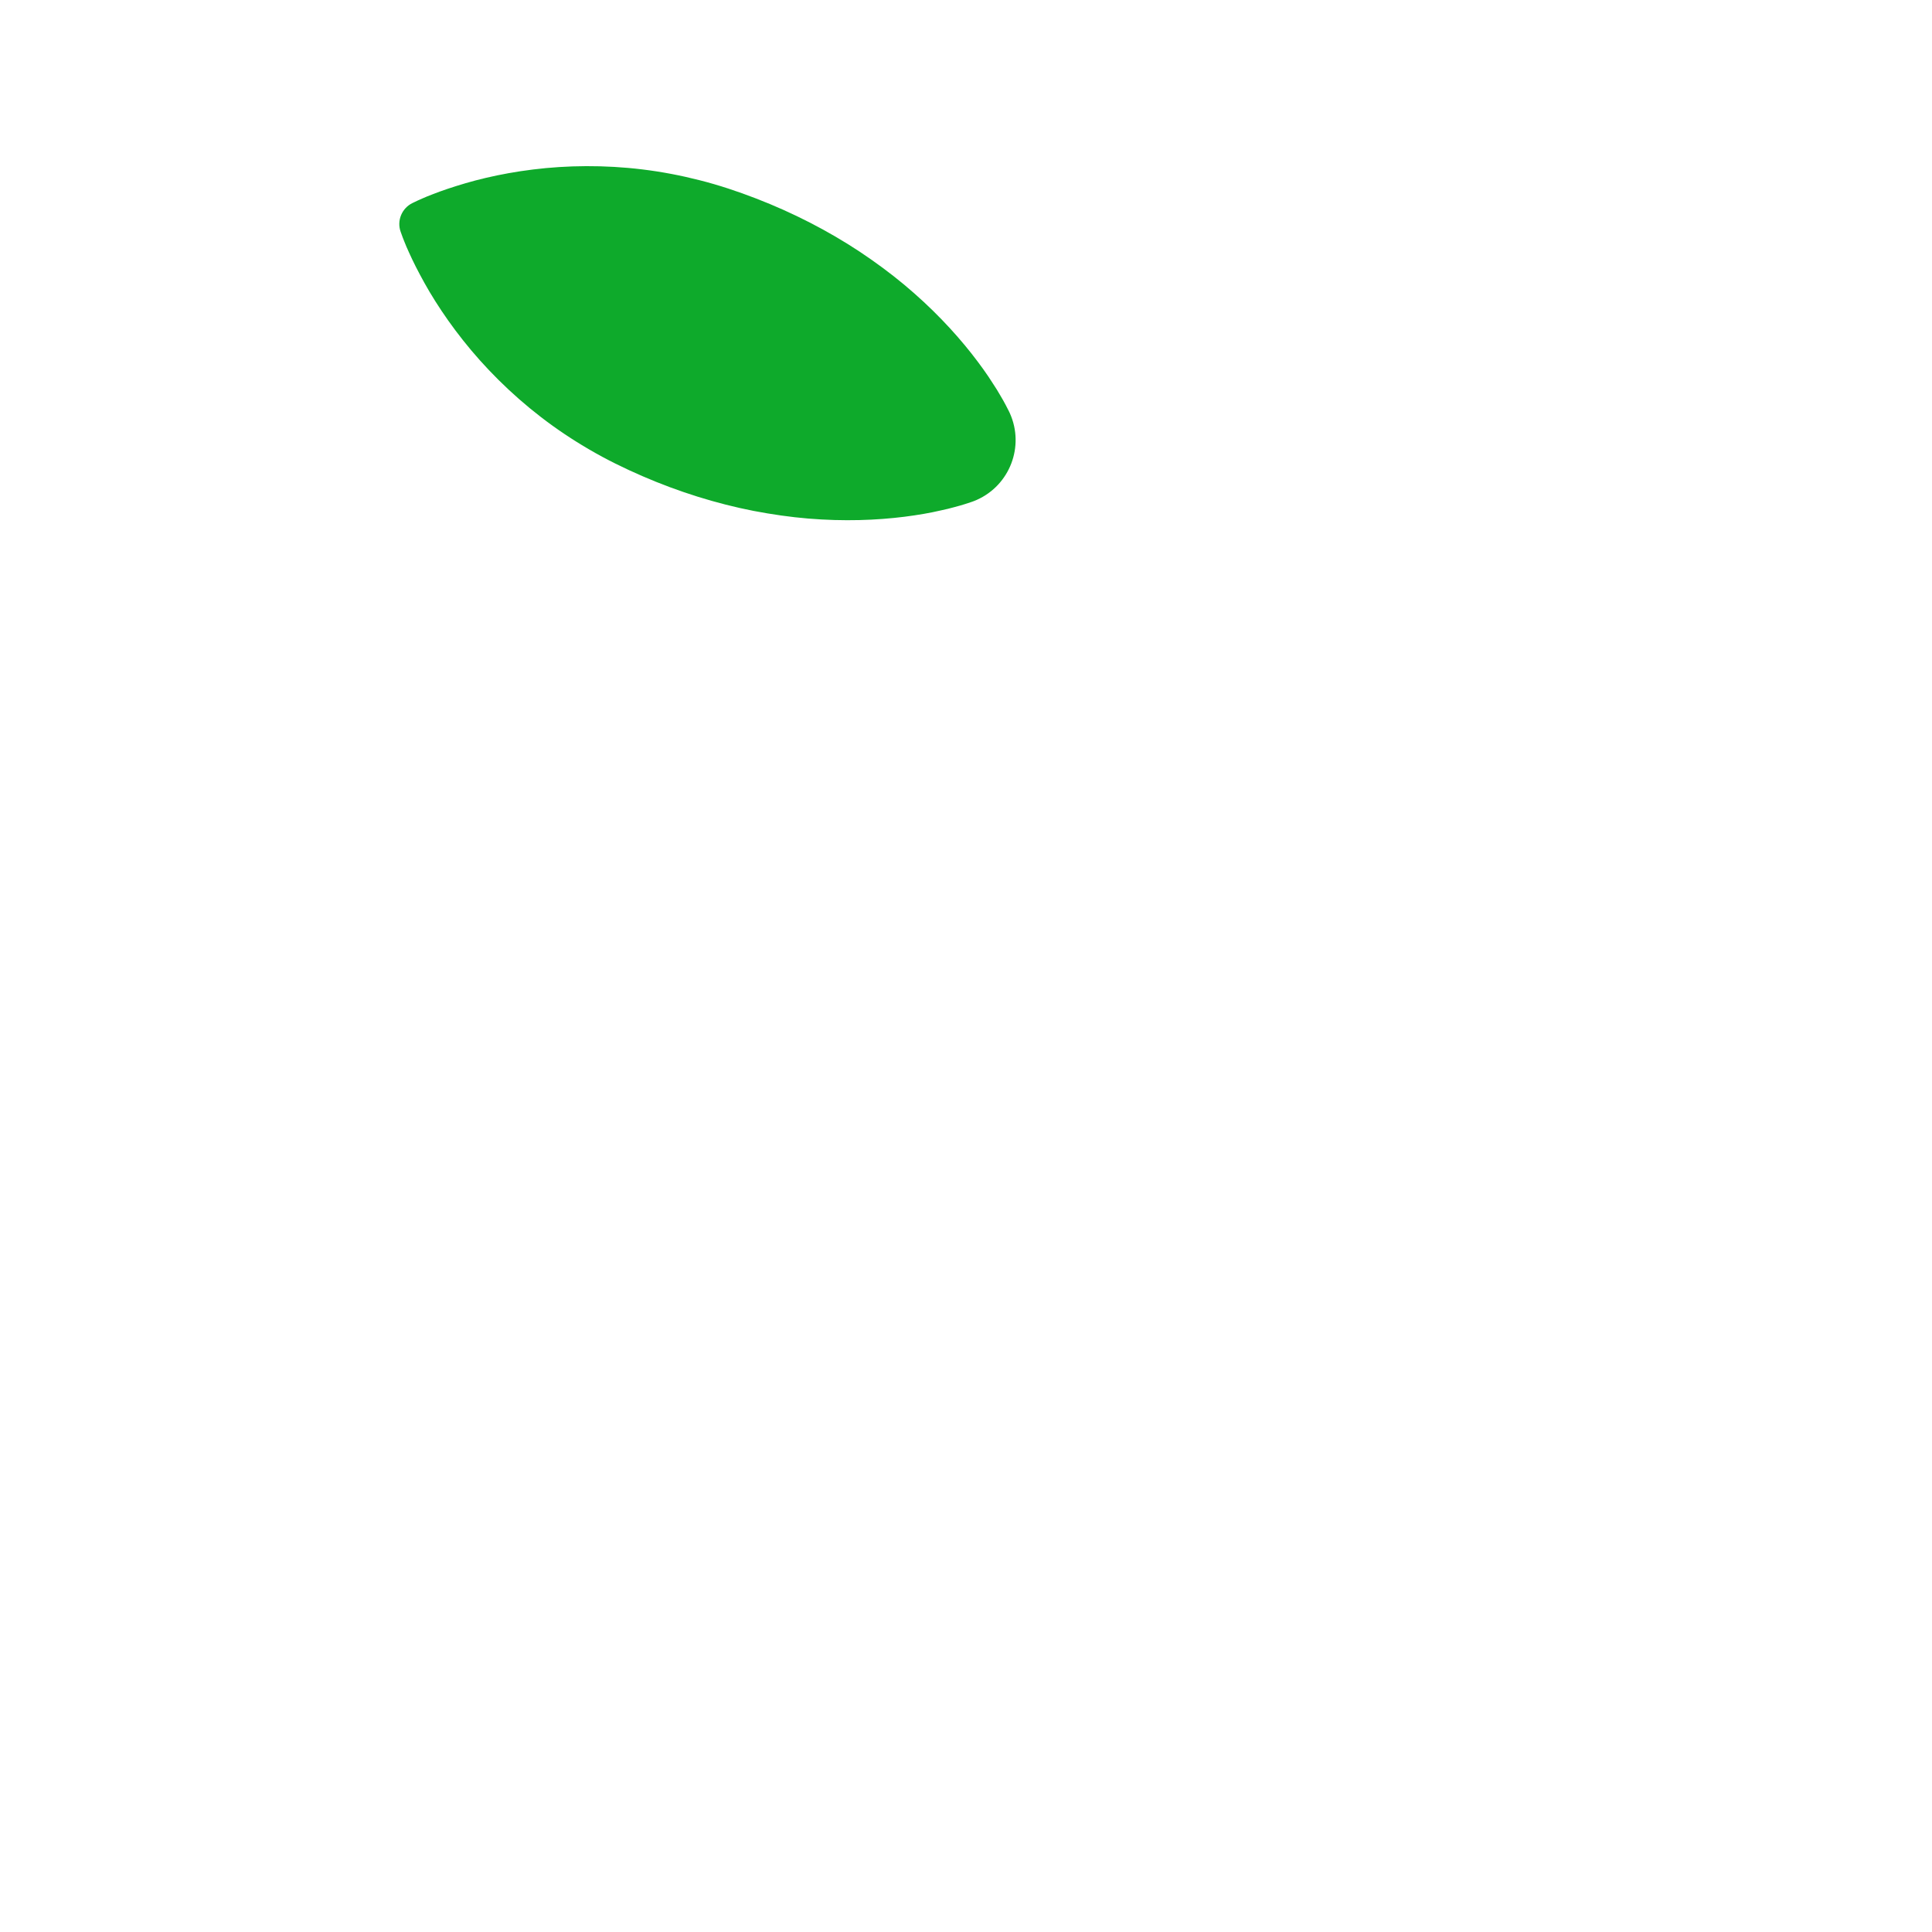
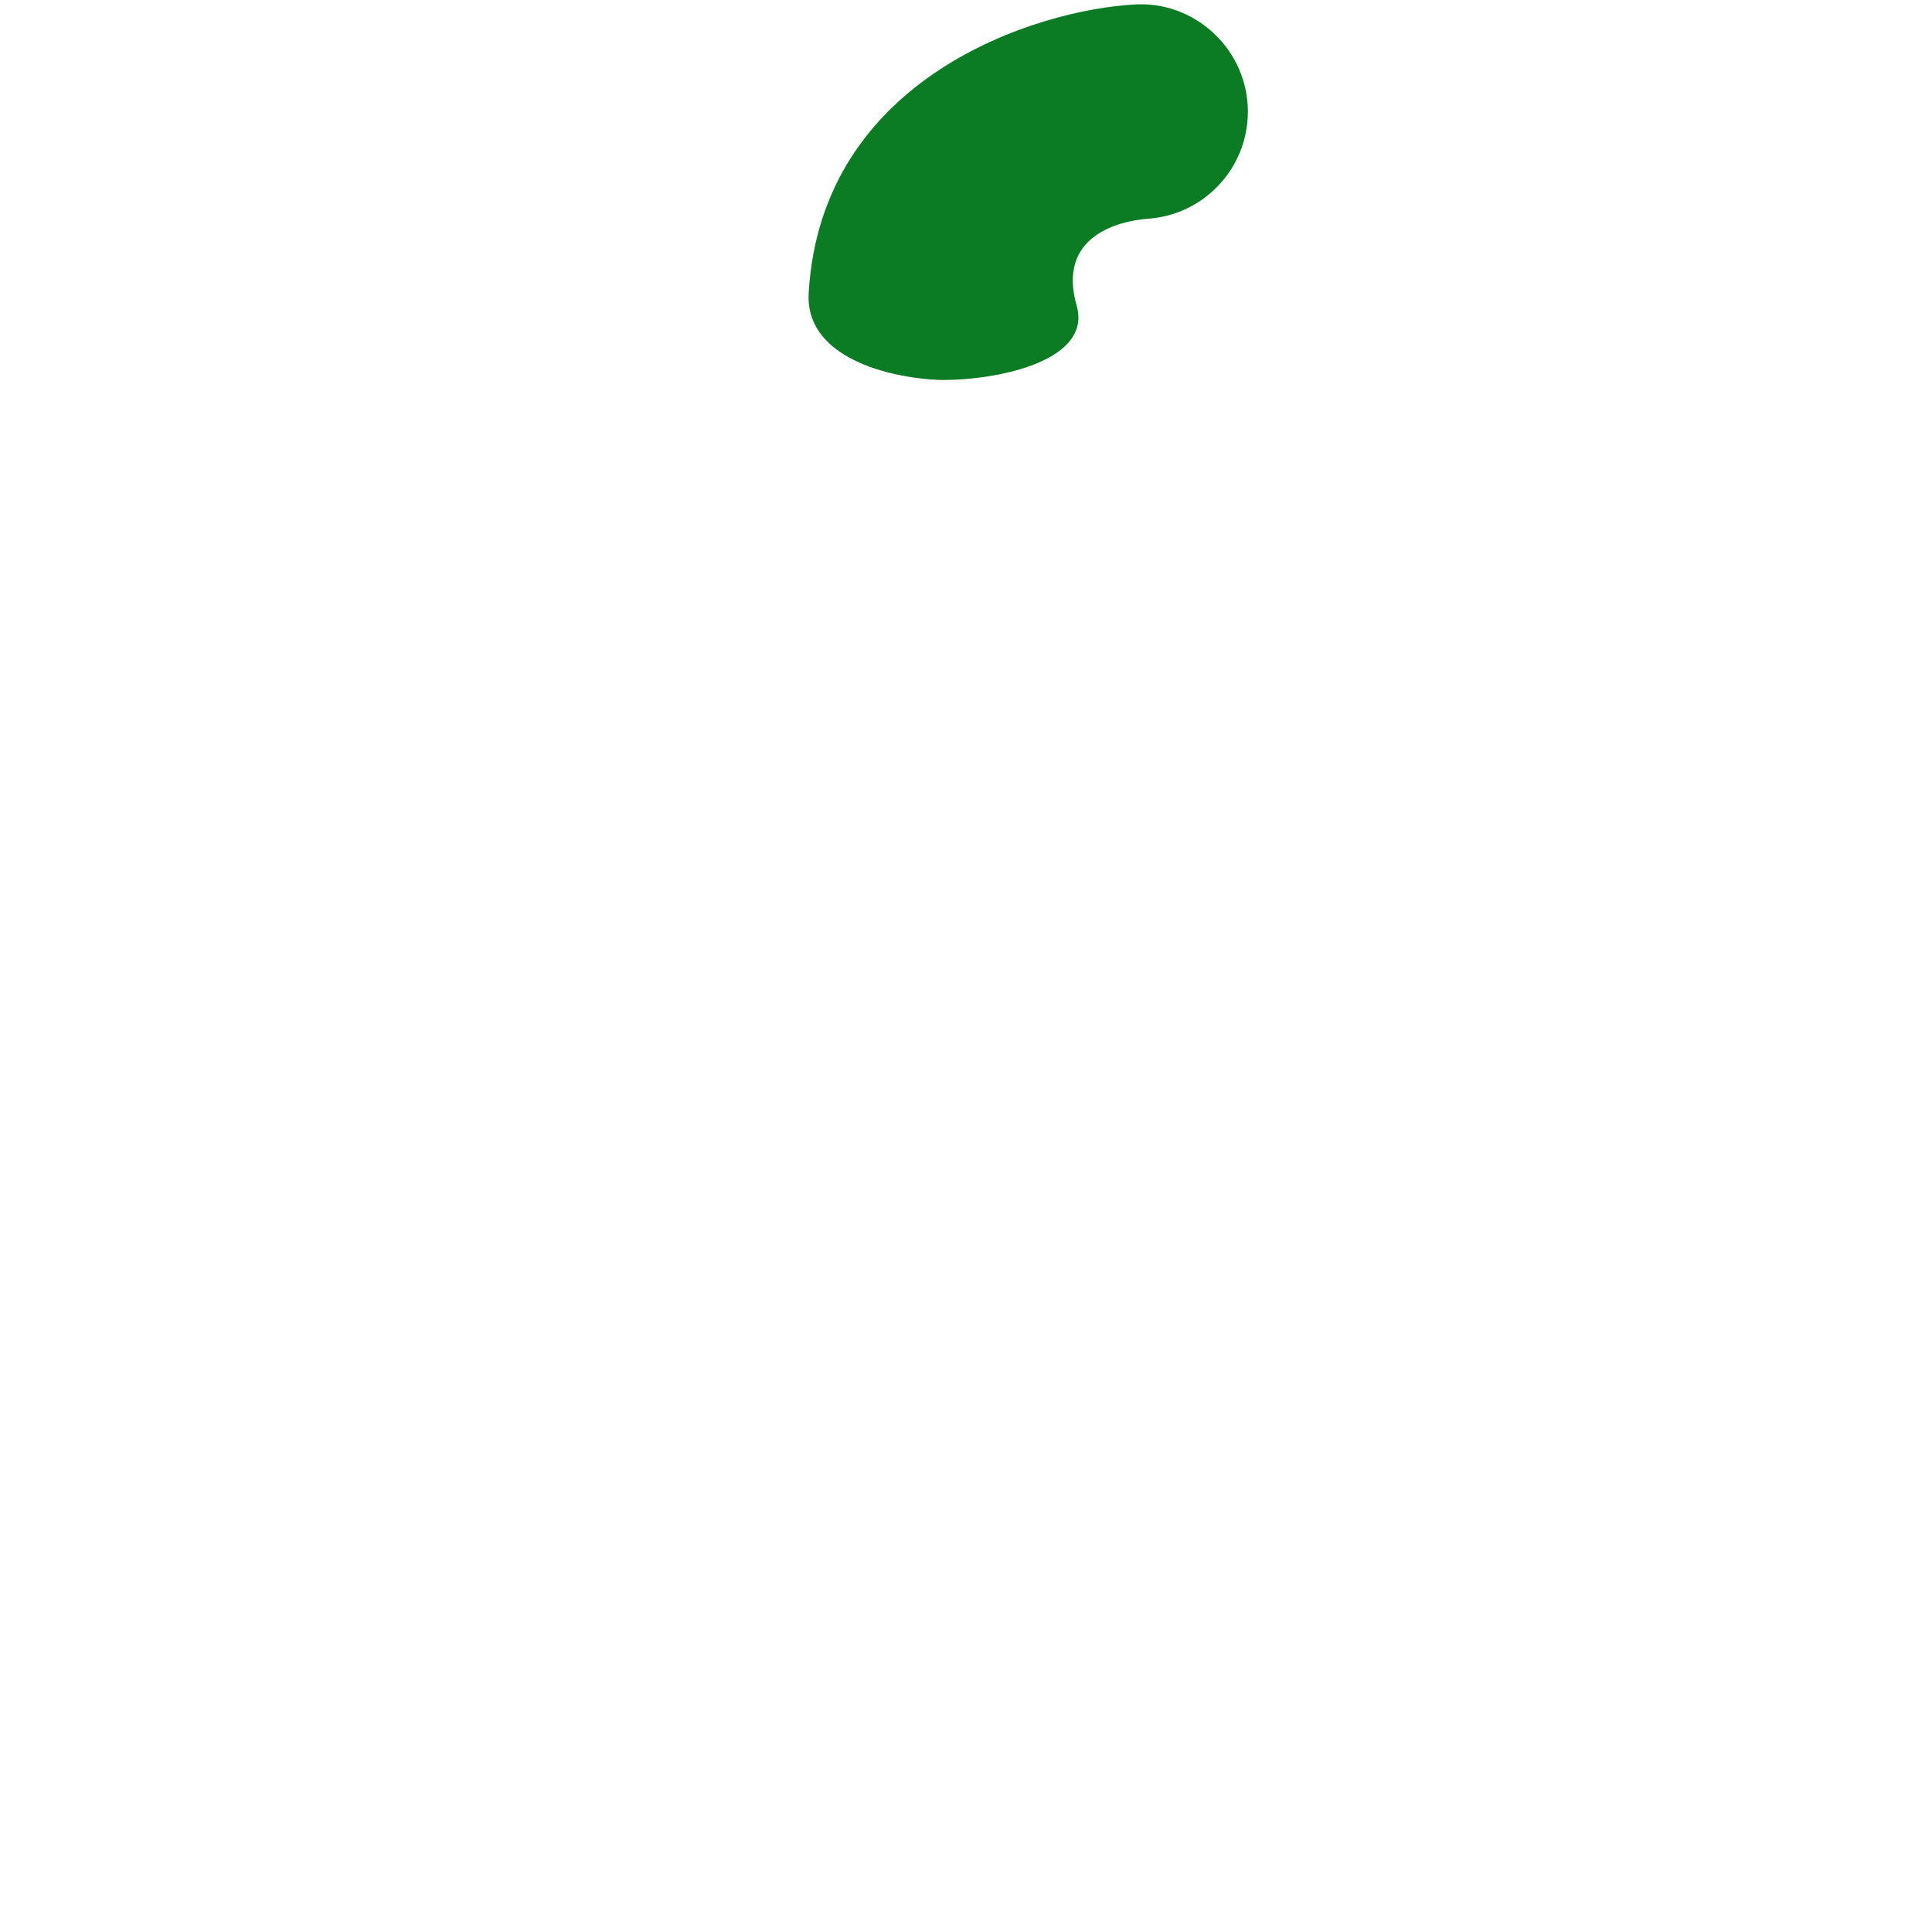
<svg xmlns="http://www.w3.org/2000/svg" version="1.1" x="0px" y="0px" viewBox="0 0 512 512" enable-background="new 0 0 512 512" xml:space="preserve">
  <g id="Layer_4">
-     <path fill="#0EAA2B" d="M258.112,132.784c0,0-0.842,0.329-2.362,0.799c-0.756,0.226-1.699,0.53-2.769,0.795   c-0.539,0.142-1.118,0.294-1.736,0.456c-0.614,0.153-1.252,0.281-1.935,0.436c-2.743,0.651-5.978,1.207-9.618,1.673   c-3.637,0.457-7.661,0.78-11.948,0.883c-4.288,0.104-8.839-0.014-13.545-0.402c-4.705-0.39-9.55-1.084-14.472-2.025   c-9.827-1.92-19.867-5.049-29.48-9.218c-4.808-2.083-9.523-4.389-14.018-7.02c-4.5-2.618-8.805-5.496-12.838-8.605   c-8.07-6.209-15.074-13.295-20.67-20.363c-2.801-3.527-5.257-7.031-7.348-10.347c-2.096-3.305-3.805-6.473-5.18-9.164   c-0.675-1.376-1.289-2.576-1.78-3.725c-0.251-0.561-0.483-1.08-0.696-1.556c-0.203-0.499-0.388-0.952-0.554-1.357   c-0.337-0.796-0.568-1.475-0.73-1.915c-0.161-0.443-0.244-0.672-0.244-0.672c-1.09-2.999,0.321-6.305,3.137-7.658   c0,0,0.22-0.105,0.646-0.308c0.424-0.199,1.065-0.522,1.864-0.852c0.403-0.173,0.852-0.366,1.347-0.579   c0.485-0.19,1.015-0.397,1.588-0.62c1.156-0.475,2.436-0.899,3.882-1.406c2.867-0.953,6.308-2.012,10.12-2.898   c3.816-0.896,8.025-1.67,12.495-2.219c8.946-1.111,18.908-1.248,29.015-0.012c5.055,0.614,10.142,1.582,15.186,2.873   c5.049,1.277,10.028,2.942,14.915,4.83c9.776,3.772,19.126,8.584,27.476,14.11c4.167,2.782,8.108,5.686,11.734,8.709   c3.626,3.024,6.952,6.133,9.935,9.215c2.984,3.08,5.625,6.133,7.896,9.01c2.267,2.886,4.182,5.552,5.681,7.94   c0.378,0.589,0.743,1.128,1.073,1.668c0.326,0.549,0.633,1.064,0.917,1.543c0.577,0.939,1.036,1.817,1.416,2.509   c0.753,1.401,1.122,2.227,1.122,2.227c3.913,8.748-0.007,19.012-8.755,22.925C258.643,132.569,258.348,132.691,258.112,132.784z" />
+     <path fill="#0B7C23" d="M249.84,100.701c-0.542,0-1.09-0.014-1.632-0.045c-15.688-0.889-34.792-7.212-33.903-22.896   c3.243-57.382,60.417-75.181,86.431-76.573c15.521-0.917,29.083,11.191,29.924,26.882c0.833,15.59-11.049,28.924-26.597,29.906   c-7.465,0.604-24.028,4.503-18.743,23C289.484,95.551,264.812,100.701,249.84,100.701z" />
  </g>
  <g id="Layer_1">
</g>
</svg>
